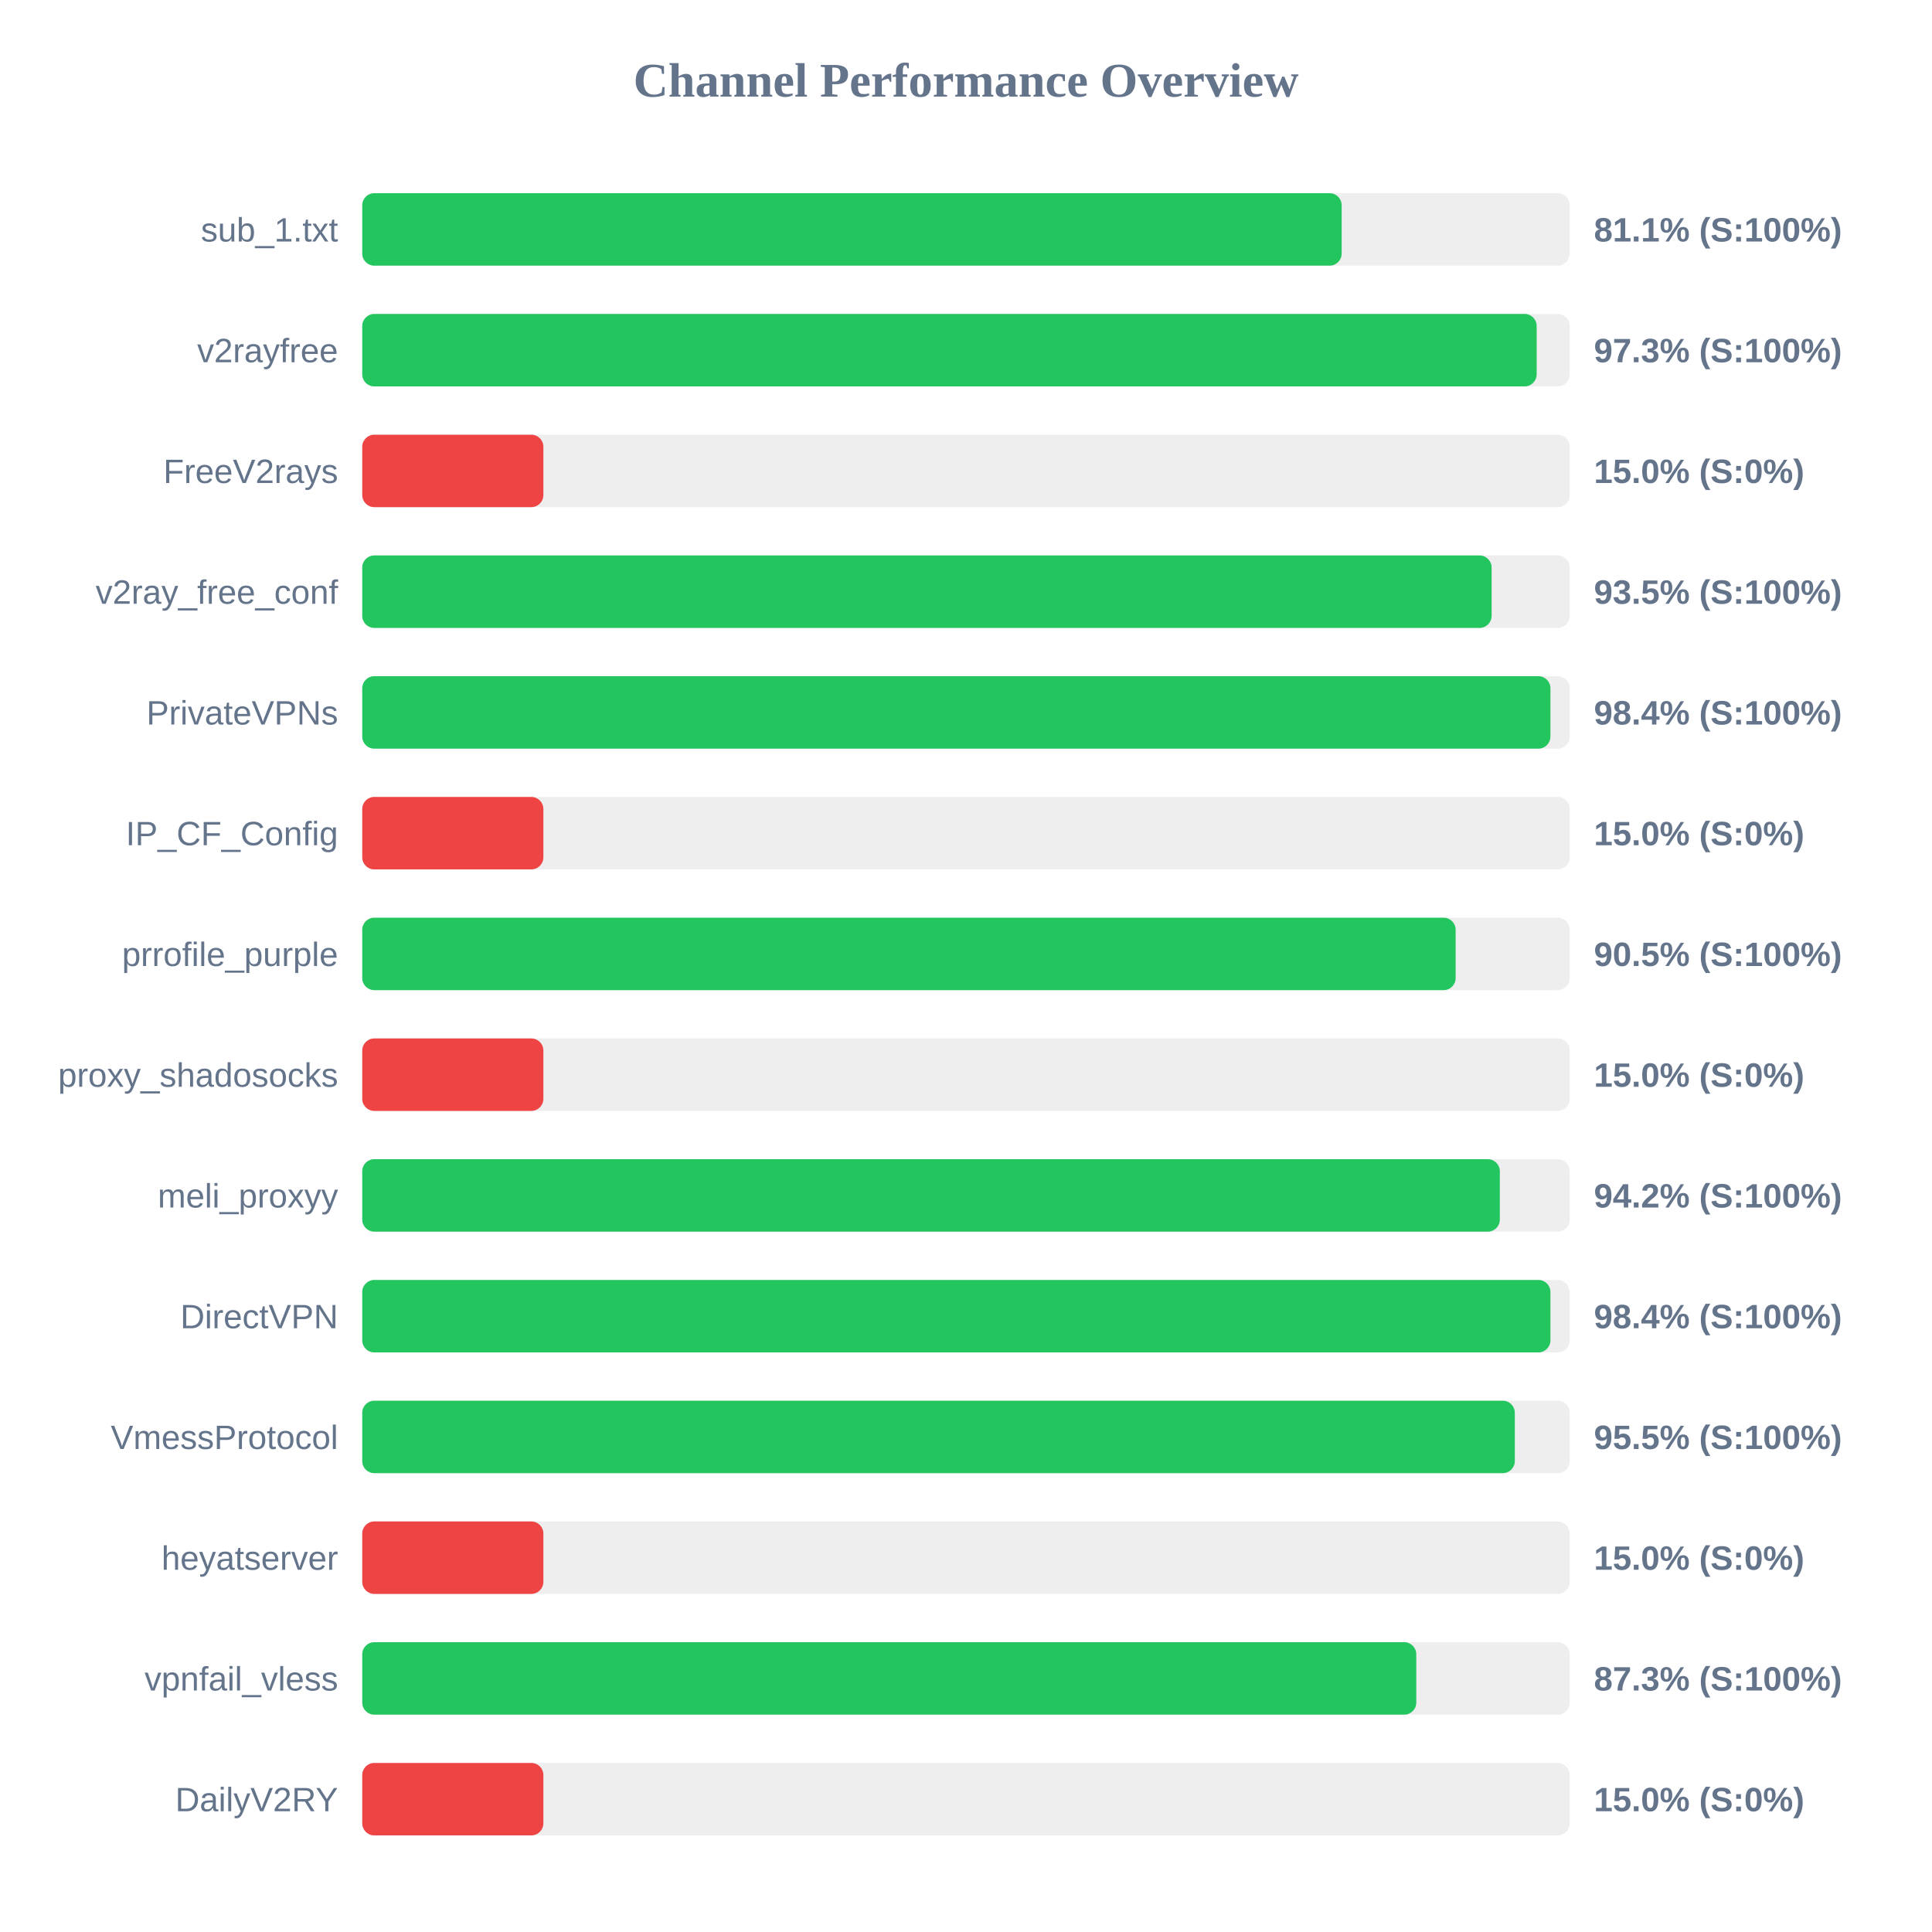
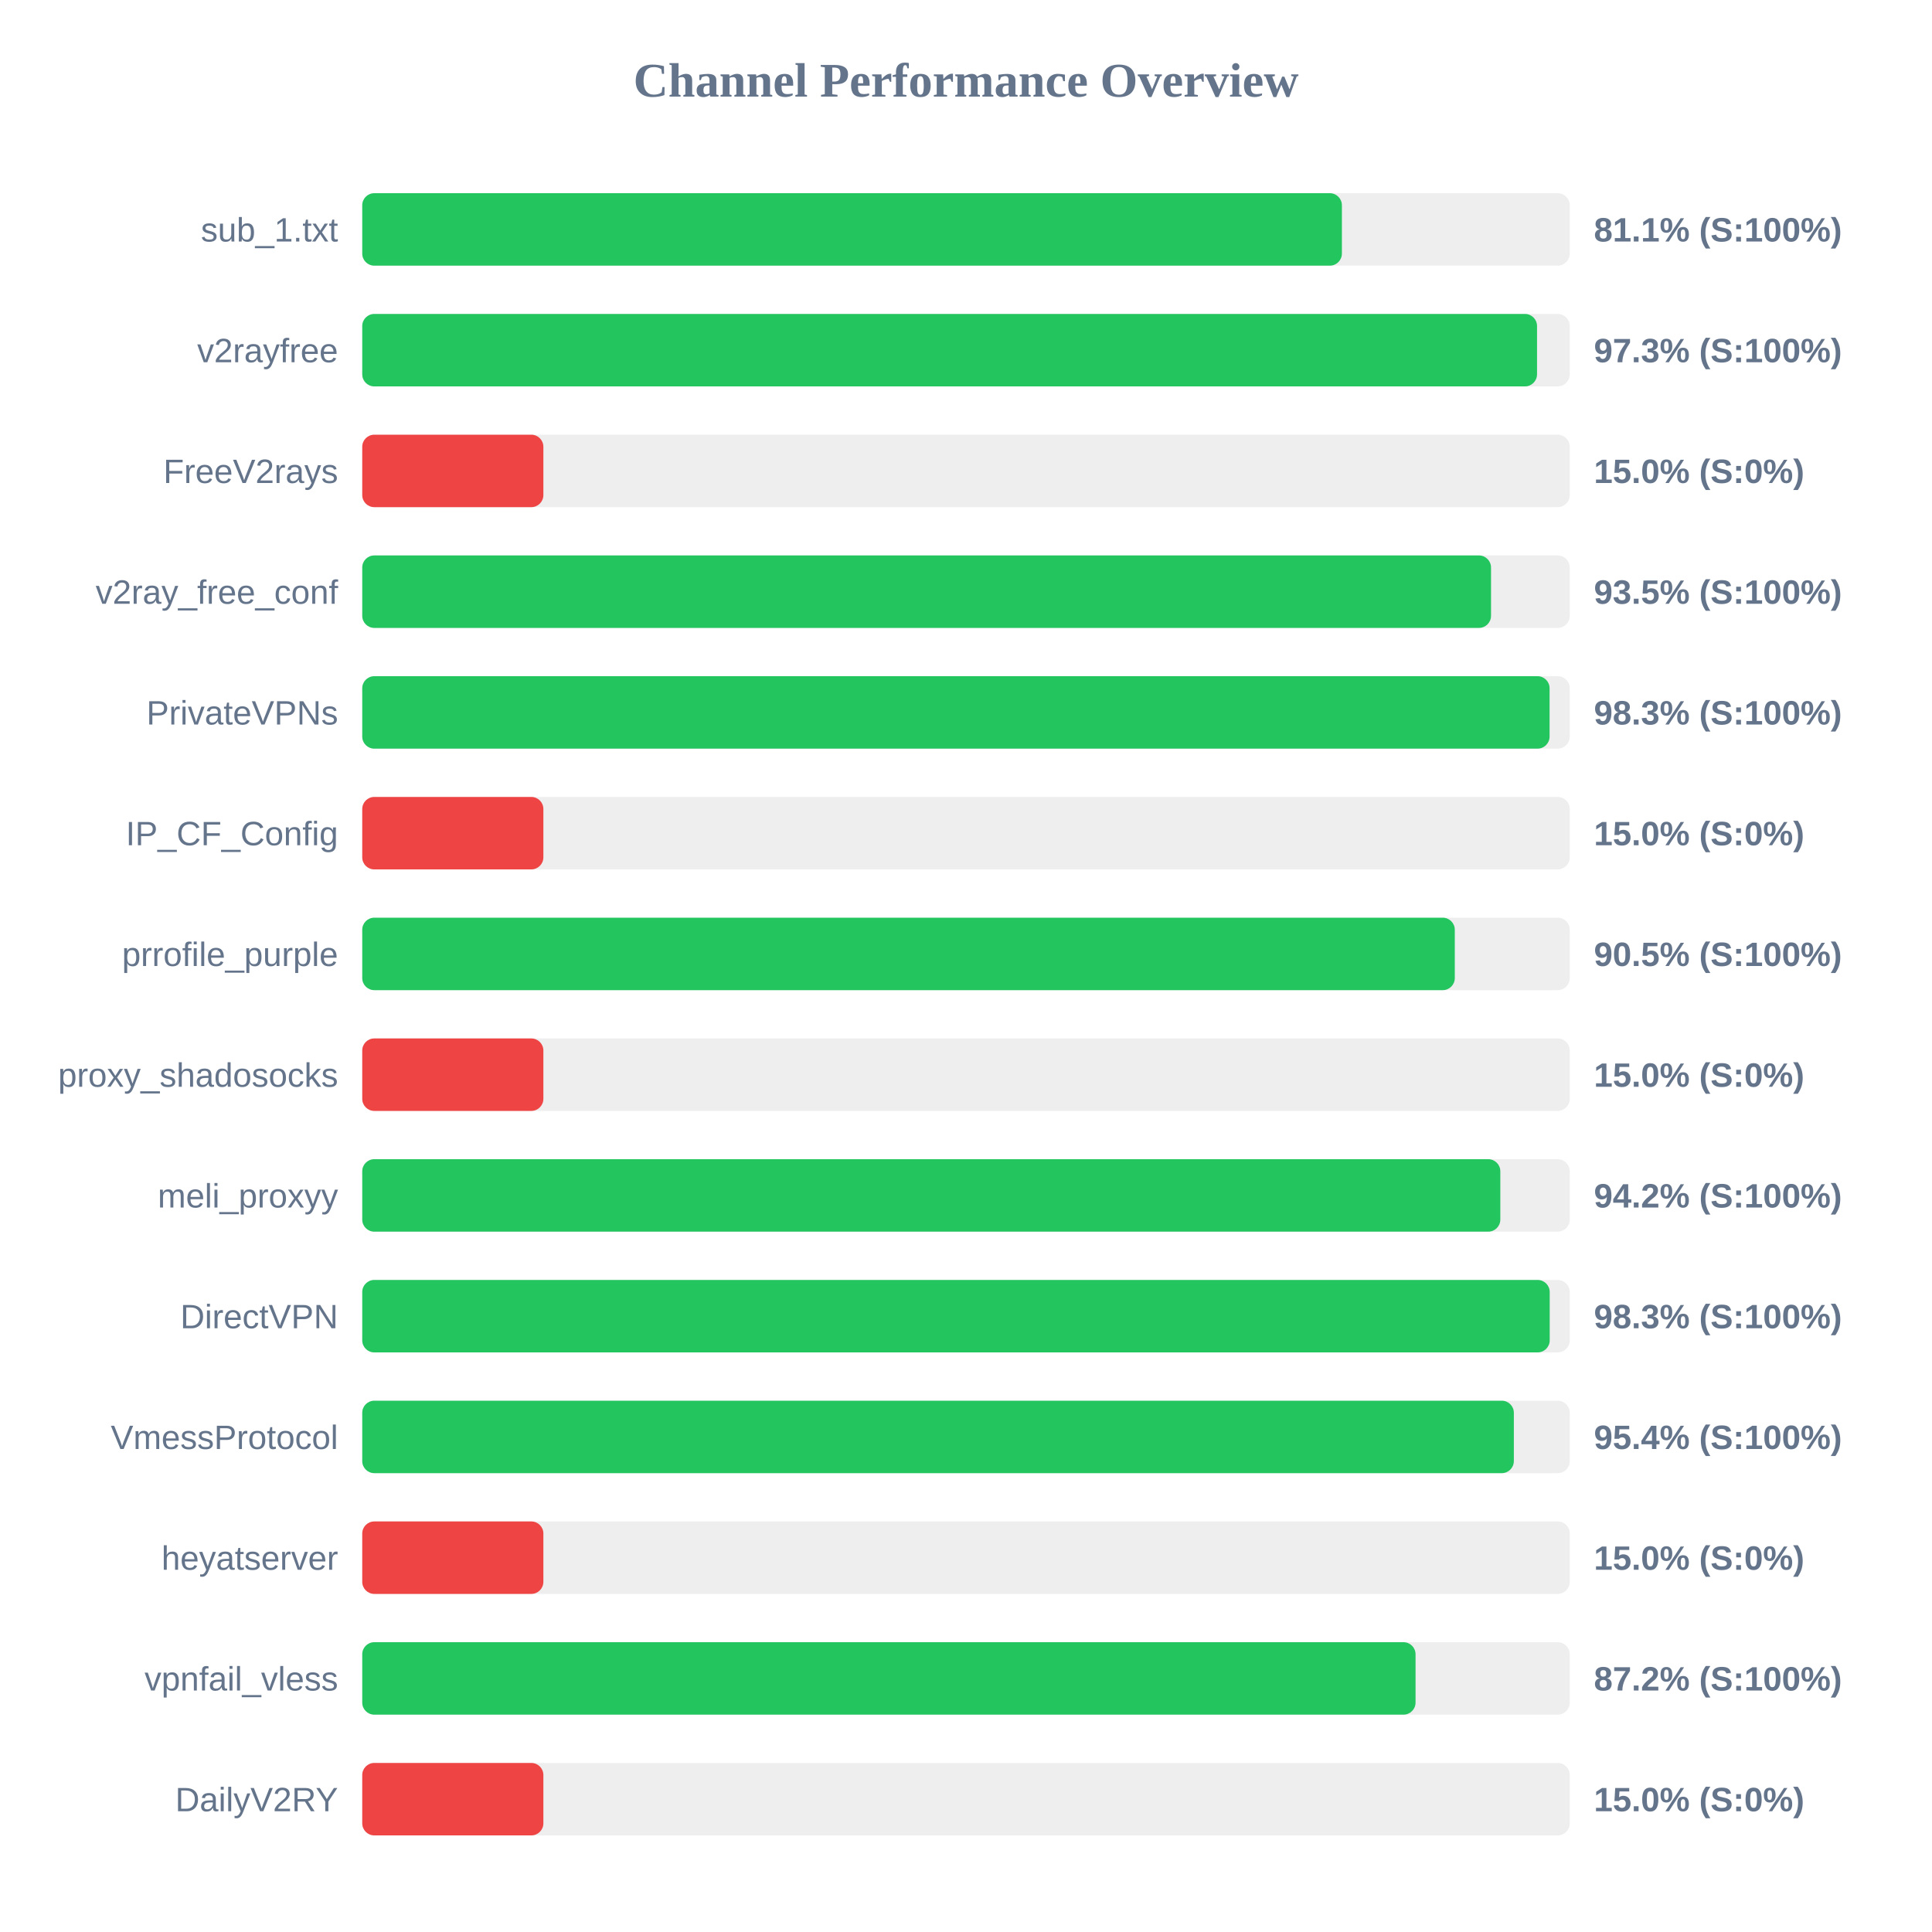
<svg xmlns="http://www.w3.org/2000/svg" width="800" height="800" version="1.1">
  <style>
        .row { font: 14px Arial; fill: #64748b; }
        .score { font: bold 14px Arial; fill: #64748b; }
    </style>
  <text x="400" y="40" text-anchor="middle" font-size="20px" font-weight="bold" fill="#64748b">Channel Performance Overview</text>
  <rect x="150" y="80" width="500" height="30" fill="#eee" rx="5" />
-   <rect x="150" y="80" width="405.55" height="30" fill="#22c55e" rx="5" />
+   <rect x="150" y="80" width="405.65" height="30" fill="#22c55e" rx="5" />
  <text x="140" y="100" text-anchor="end" class="row">sub_1.txt</text>
  <text x="660" y="100" text-anchor="start" class="score">81.1% (S:100%)</text>
  <rect x="150" y="130" width="500" height="30" fill="#eee" rx="5" />
-   <rect x="150" y="130" width="486.3" height="30" fill="#22c55e" rx="5" />
+   <rect x="150" y="130" width="486.45" height="30" fill="#22c55e" rx="5" />
  <text x="140" y="150" text-anchor="end" class="row">v2rayfree</text>
  <text x="660" y="150" text-anchor="start" class="score">97.3% (S:100%)</text>
  <rect x="150" y="180" width="500" height="30" fill="#eee" rx="5" />
  <rect x="150" y="180" width="75.0" height="30" fill="#ef4444" rx="5" />
  <text x="140" y="200" text-anchor="end" class="row">FreeV2rays</text>
  <text x="660" y="200" text-anchor="start" class="score">15.0% (S:0%)</text>
  <rect x="150" y="230" width="500" height="30" fill="#eee" rx="5" />
-   <rect x="150" y="230" width="467.65" height="30" fill="#22c55e" rx="5" />
+   <rect x="150" y="230" width="467.4" height="30" fill="#22c55e" rx="5" />
  <text x="140" y="250" text-anchor="end" class="row">v2ray_free_conf</text>
  <text x="660" y="250" text-anchor="start" class="score">93.5% (S:100%)</text>
  <rect x="150" y="280" width="500" height="30" fill="#eee" rx="5" />
-   <rect x="150" y="280" width="492.0" height="30" fill="#22c55e" rx="5" />
+   <rect x="150" y="280" width="491.65" height="30" fill="#22c55e" rx="5" />
  <text x="140" y="300" text-anchor="end" class="row">PrivateVPNs</text>
-   <text x="660" y="300" text-anchor="start" class="score">98.4% (S:100%)</text>
+   <text x="660" y="300" text-anchor="start" class="score">98.3% (S:100%)</text>
  <rect x="150" y="330" width="500" height="30" fill="#eee" rx="5" />
  <rect x="150" y="330" width="75.0" height="30" fill="#ef4444" rx="5" />
  <text x="140" y="350" text-anchor="end" class="row">IP_CF_Config</text>
  <text x="660" y="350" text-anchor="start" class="score">15.0% (S:0%)</text>
  <rect x="150" y="380" width="500" height="30" fill="#eee" rx="5" />
-   <rect x="150" y="380" width="452.75" height="30" fill="#22c55e" rx="5" />
+   <rect x="150" y="380" width="452.4" height="30" fill="#22c55e" rx="5" />
  <text x="140" y="400" text-anchor="end" class="row">prrofile_purple</text>
  <text x="660" y="400" text-anchor="start" class="score">90.5% (S:100%)</text>
  <rect x="150" y="430" width="500" height="30" fill="#eee" rx="5" />
  <rect x="150" y="430" width="75.0" height="30" fill="#ef4444" rx="5" />
  <text x="140" y="450" text-anchor="end" class="row">proxy_shadosocks</text>
  <text x="660" y="450" text-anchor="start" class="score">15.0% (S:0%)</text>
  <rect x="150" y="480" width="500" height="30" fill="#eee" rx="5" />
-   <rect x="150" y="480" width="471.05" height="30" fill="#22c55e" rx="5" />
+   <rect x="150" y="480" width="471.25" height="30" fill="#22c55e" rx="5" />
  <text x="140" y="500" text-anchor="end" class="row">meli_proxyy</text>
  <text x="660" y="500" text-anchor="start" class="score">94.2% (S:100%)</text>
  <rect x="150" y="530" width="500" height="30" fill="#eee" rx="5" />
-   <rect x="150" y="530" width="492.0" height="30" fill="#22c55e" rx="5" />
+   <rect x="150" y="530" width="491.7" height="30" fill="#22c55e" rx="5" />
  <text x="140" y="550" text-anchor="end" class="row">DirectVPN</text>
-   <text x="660" y="550" text-anchor="start" class="score">98.4% (S:100%)</text>
+   <text x="660" y="550" text-anchor="start" class="score">98.3% (S:100%)</text>
  <rect x="150" y="580" width="500" height="30" fill="#eee" rx="5" />
-   <rect x="150" y="580" width="477.25" height="30" fill="#22c55e" rx="5" />
+   <rect x="150" y="580" width="476.85" height="30" fill="#22c55e" rx="5" />
  <text x="140" y="600" text-anchor="end" class="row">VmessProtocol</text>
-   <text x="660" y="600" text-anchor="start" class="score">95.5% (S:100%)</text>
+   <text x="660" y="600" text-anchor="start" class="score">95.4% (S:100%)</text>
  <rect x="150" y="630" width="500" height="30" fill="#eee" rx="5" />
  <rect x="150" y="630" width="75.0" height="30" fill="#ef4444" rx="5" />
  <text x="140" y="650" text-anchor="end" class="row">heyatserver</text>
  <text x="660" y="650" text-anchor="start" class="score">15.0% (S:0%)</text>
  <rect x="150" y="680" width="500" height="30" fill="#eee" rx="5" />
-   <rect x="150" y="680" width="436.45" height="30" fill="#22c55e" rx="5" />
+   <rect x="150" y="680" width="436.15" height="30" fill="#22c55e" rx="5" />
  <text x="140" y="700" text-anchor="end" class="row">vpnfail_vless</text>
-   <text x="660" y="700" text-anchor="start" class="score">87.3% (S:100%)</text>
+   <text x="660" y="700" text-anchor="start" class="score">87.2% (S:100%)</text>
  <rect x="150" y="730" width="500" height="30" fill="#eee" rx="5" />
  <rect x="150" y="730" width="75.0" height="30" fill="#ef4444" rx="5" />
  <text x="140" y="750" text-anchor="end" class="row">DailyV2RY</text>
  <text x="660" y="750" text-anchor="start" class="score">15.0% (S:0%)</text>
</svg>
